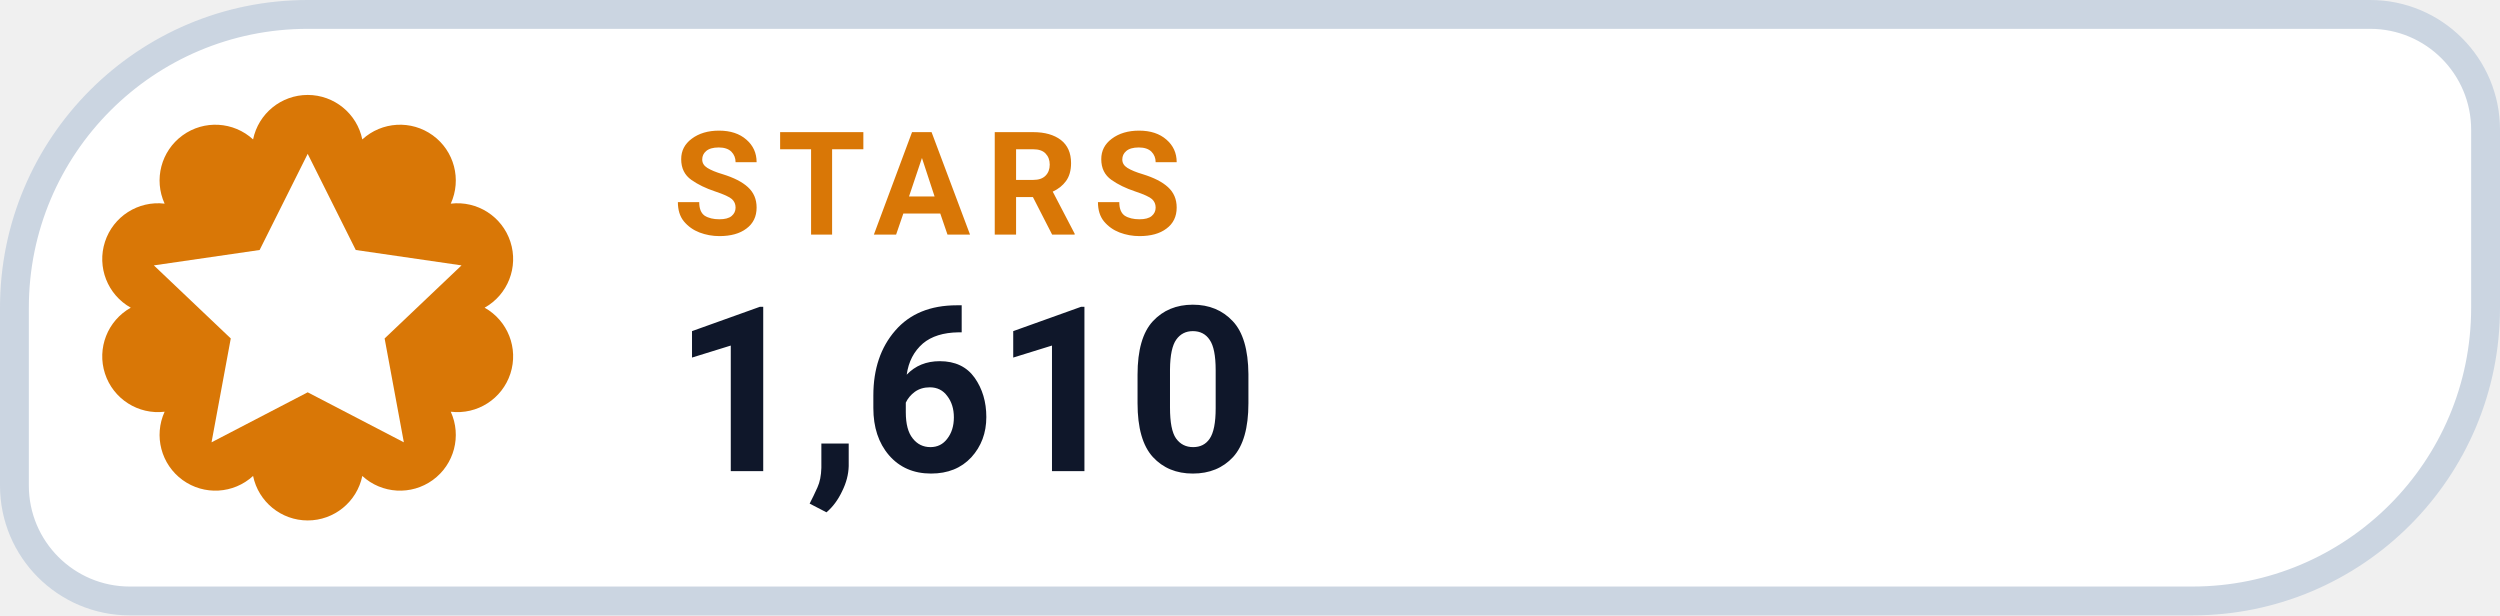
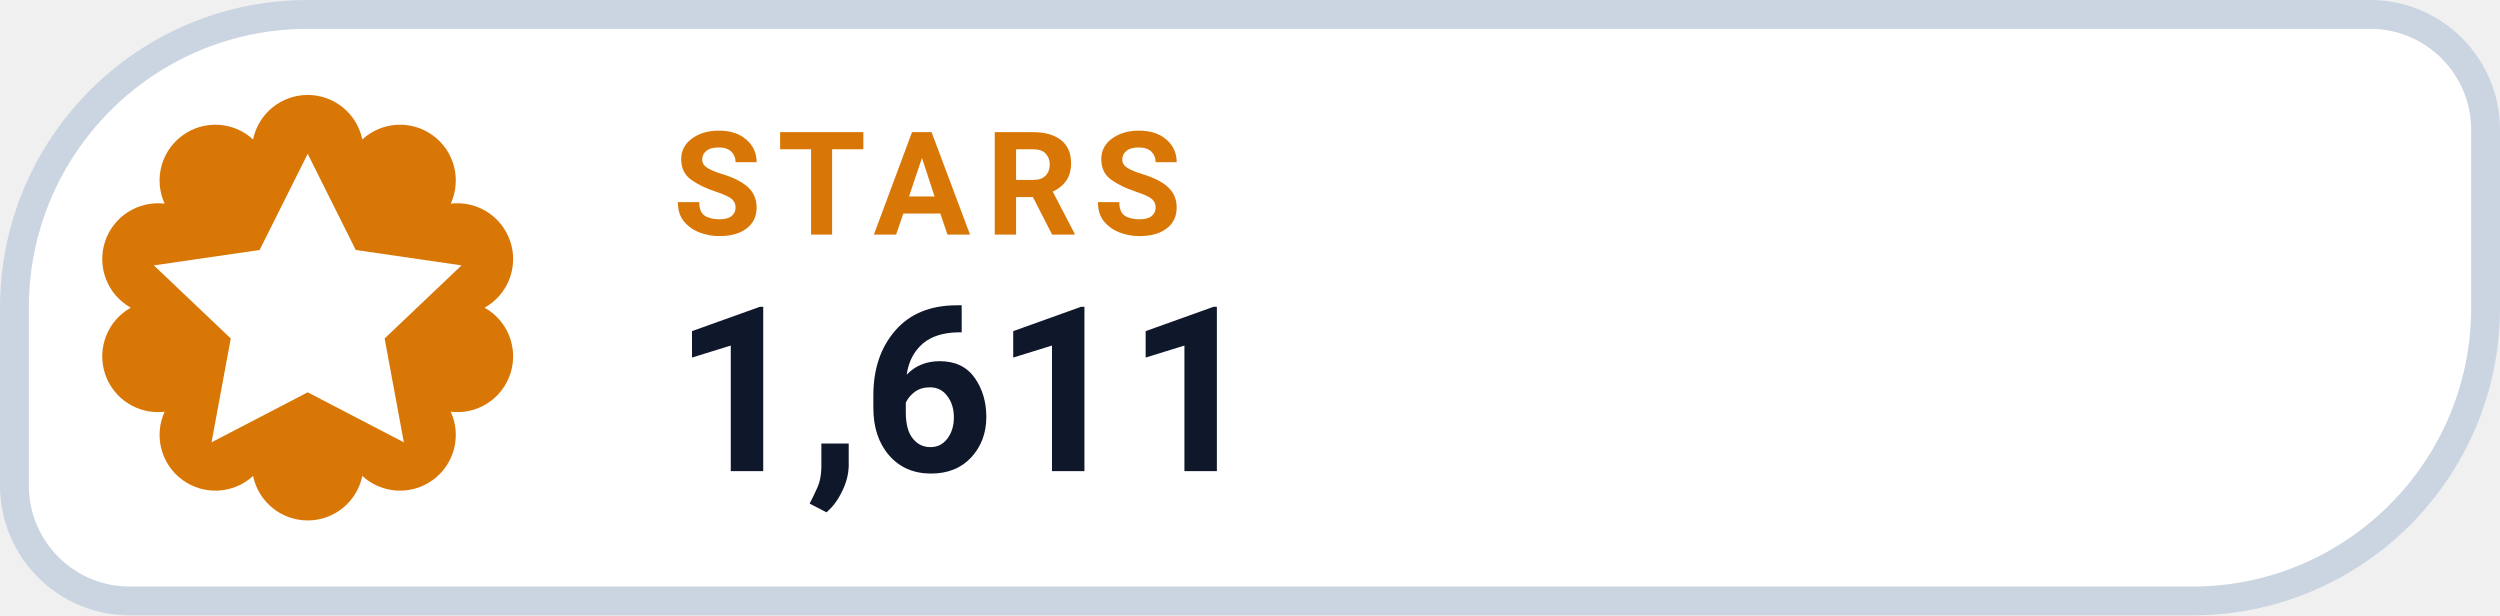
- <svg xmlns="http://www.w3.org/2000/svg" width="130" height="32" viewBox="0 0 130 32" role="img" aria-label="STARS 1,610">
+ <svg xmlns="http://www.w3.org/2000/svg" width="130" height="32" viewBox="0 0 130 32" role="img" aria-label="STARS 1,611">
  <path d="M 16.00 0.75 H 123.25 A 6.00 6.00 0 0 1 129.25 6.75 V 16.00 A 15.25 15.25 0 0 1 114.00 31.25 H 6.75 A 6.00 6.00 0 0 1 0.75 25.25 V 16.00 A 15.25 15.25 0 0 1 16.00 0.75 Z" fill="#FFFFFF" stroke="#CBD5E1" stroke-width="1.5" />
  <path d="M 13.16 7.25 A 2.90 2.90 0 0 1 18.84 7.25 A 2.90 2.90 0 0 1 23.44 10.59 A 2.90 2.90 0 0 1 25.20 16.00 A 2.90 2.90 0 0 1 23.44 21.41 A 2.90 2.90 0 0 1 18.84 24.75 A 2.90 2.90 0 0 1 13.16 24.75 A 2.90 2.90 0 0 1 8.56 21.41 A 2.90 2.90 0 0 1 6.80 16.00 A 2.90 2.90 0 0 1 8.56 10.59 A 2.90 2.90 0 0 1 13.16 7.25 Z" fill="#D97706" />
  <g transform="translate(16 16)" style="color:#FFFFFF;">
    <path d="M0 -8 l2.5 5 5.5 .8 -4 3.8 1 5.4 -5 -2.6 -5 2.6 1 -5.4 -4 -3.8 5.5 -.8 Z" fill="currentColor" />
  </g>
  <text x="35" y="12.2" fill="#D97706" font-family="-apple-system,BlinkMacSystemFont,'Segoe UI',Roboto,Helvetica,Arial,sans-serif" font-size="7.5" font-weight="700" letter-spacing=".8">STARS</text>
-   <text x="35" y="24.5" fill="#0F172A" font-family="-apple-system,BlinkMacSystemFont,'Segoe UI',Roboto,Helvetica,Arial,sans-serif" font-size="12" font-weight="750">1,610</text>
+   <text x="35" y="24.5" fill="#0F172A" font-family="-apple-system,BlinkMacSystemFont,'Segoe UI',Roboto,Helvetica,Arial,sans-serif" font-size="12" font-weight="750">1,611</text>
</svg>
